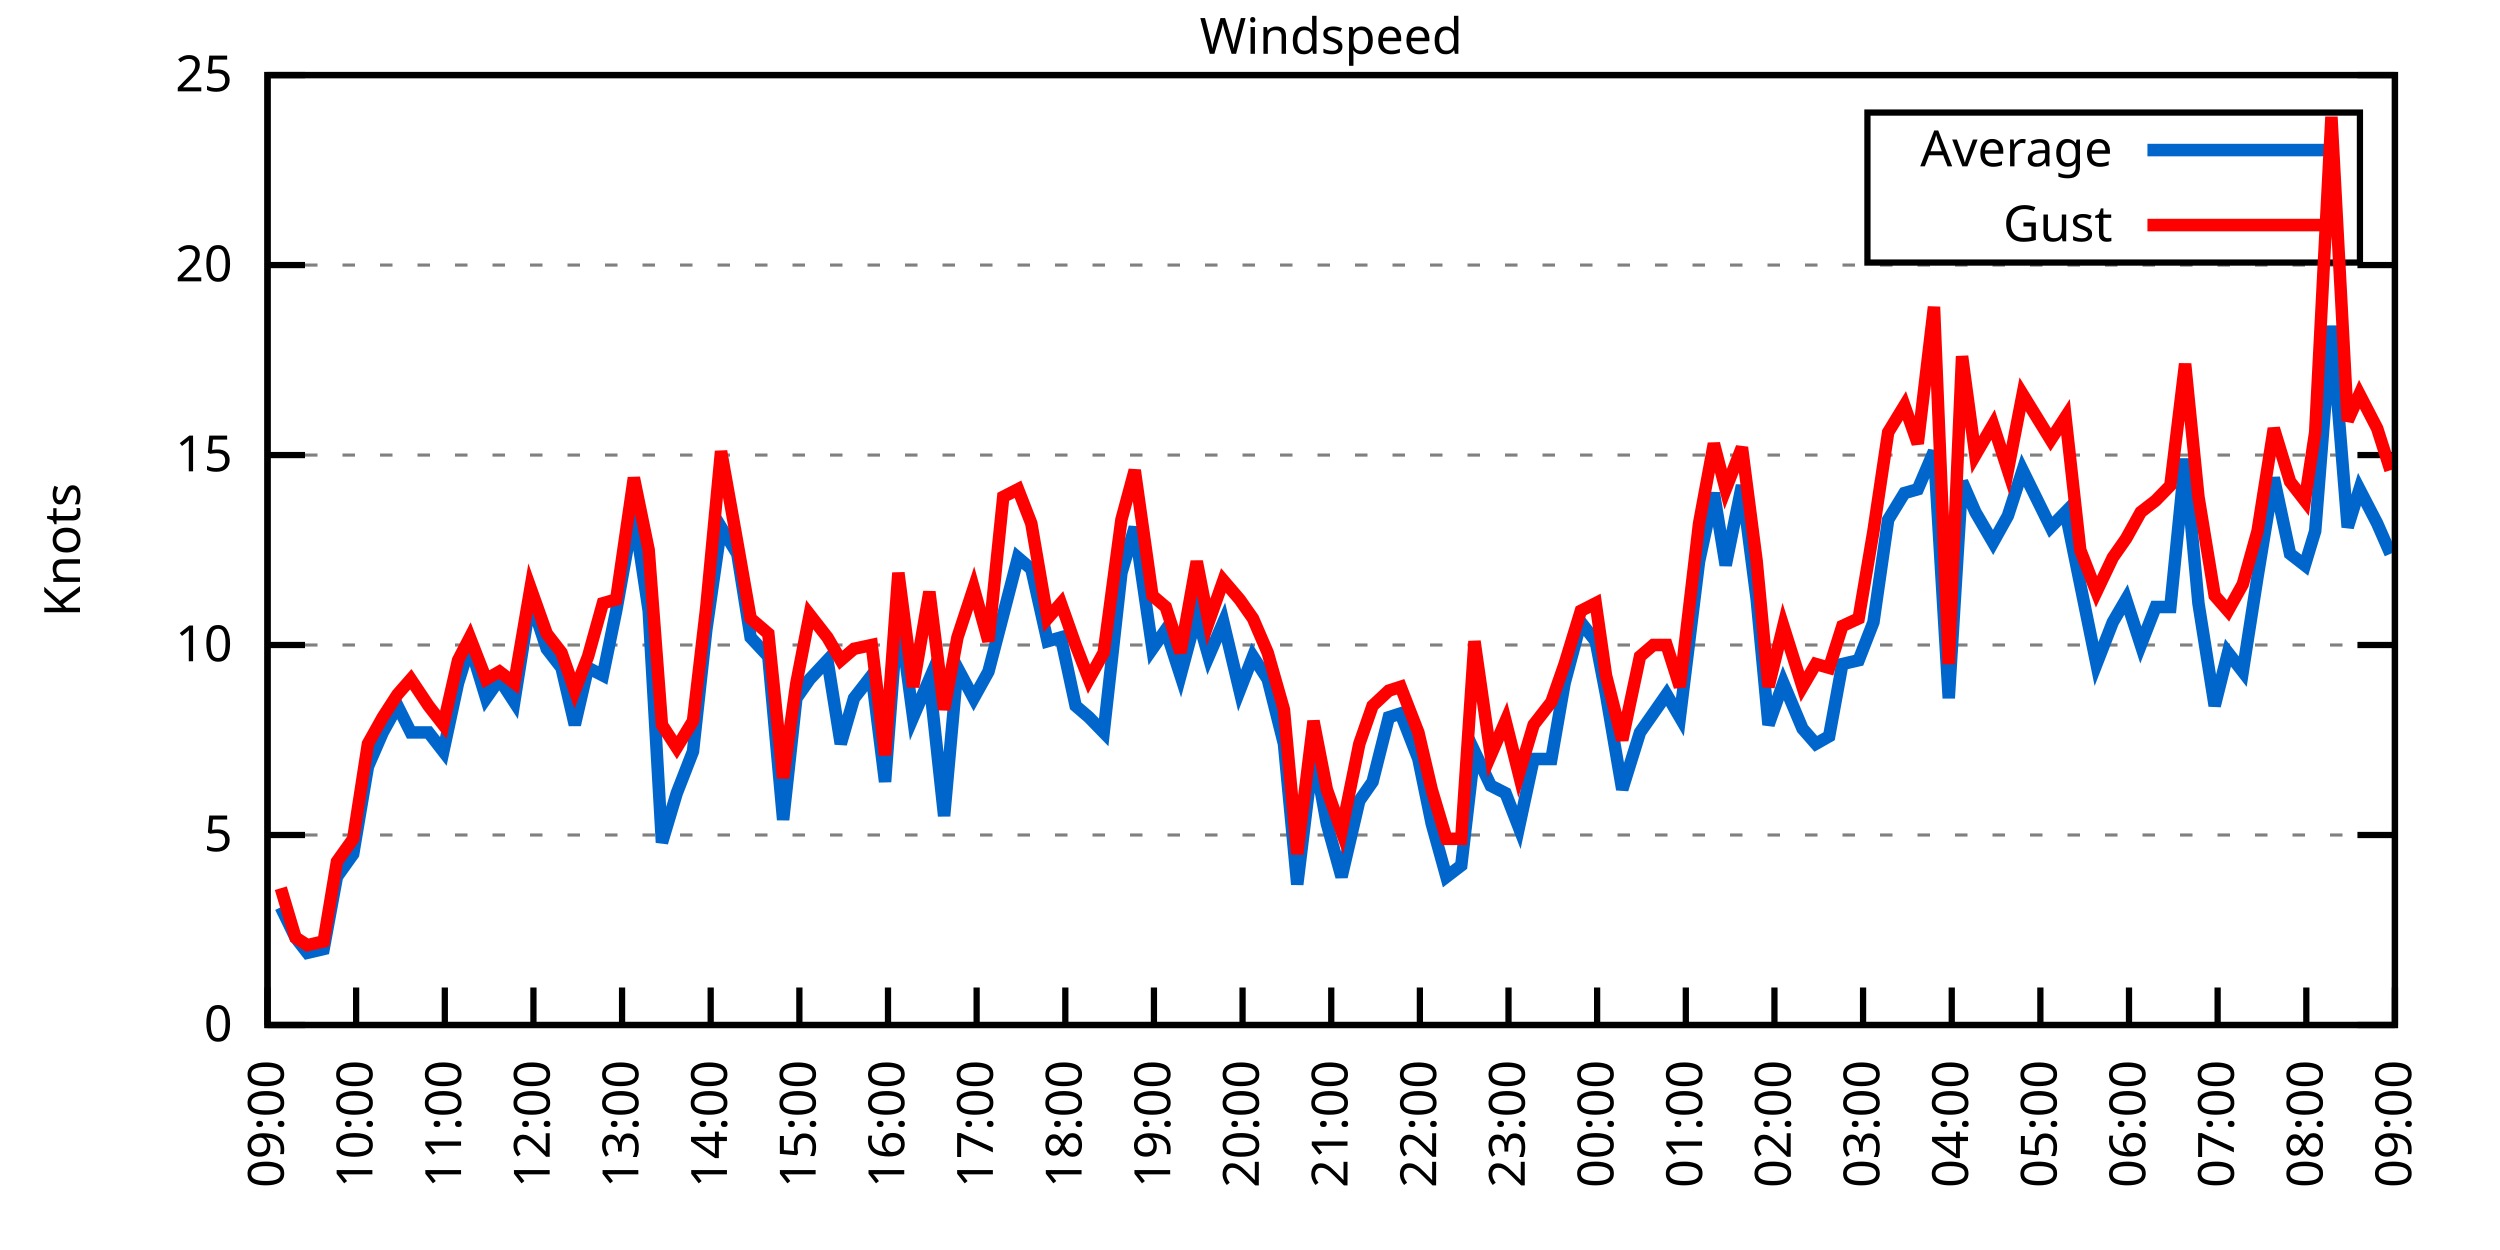
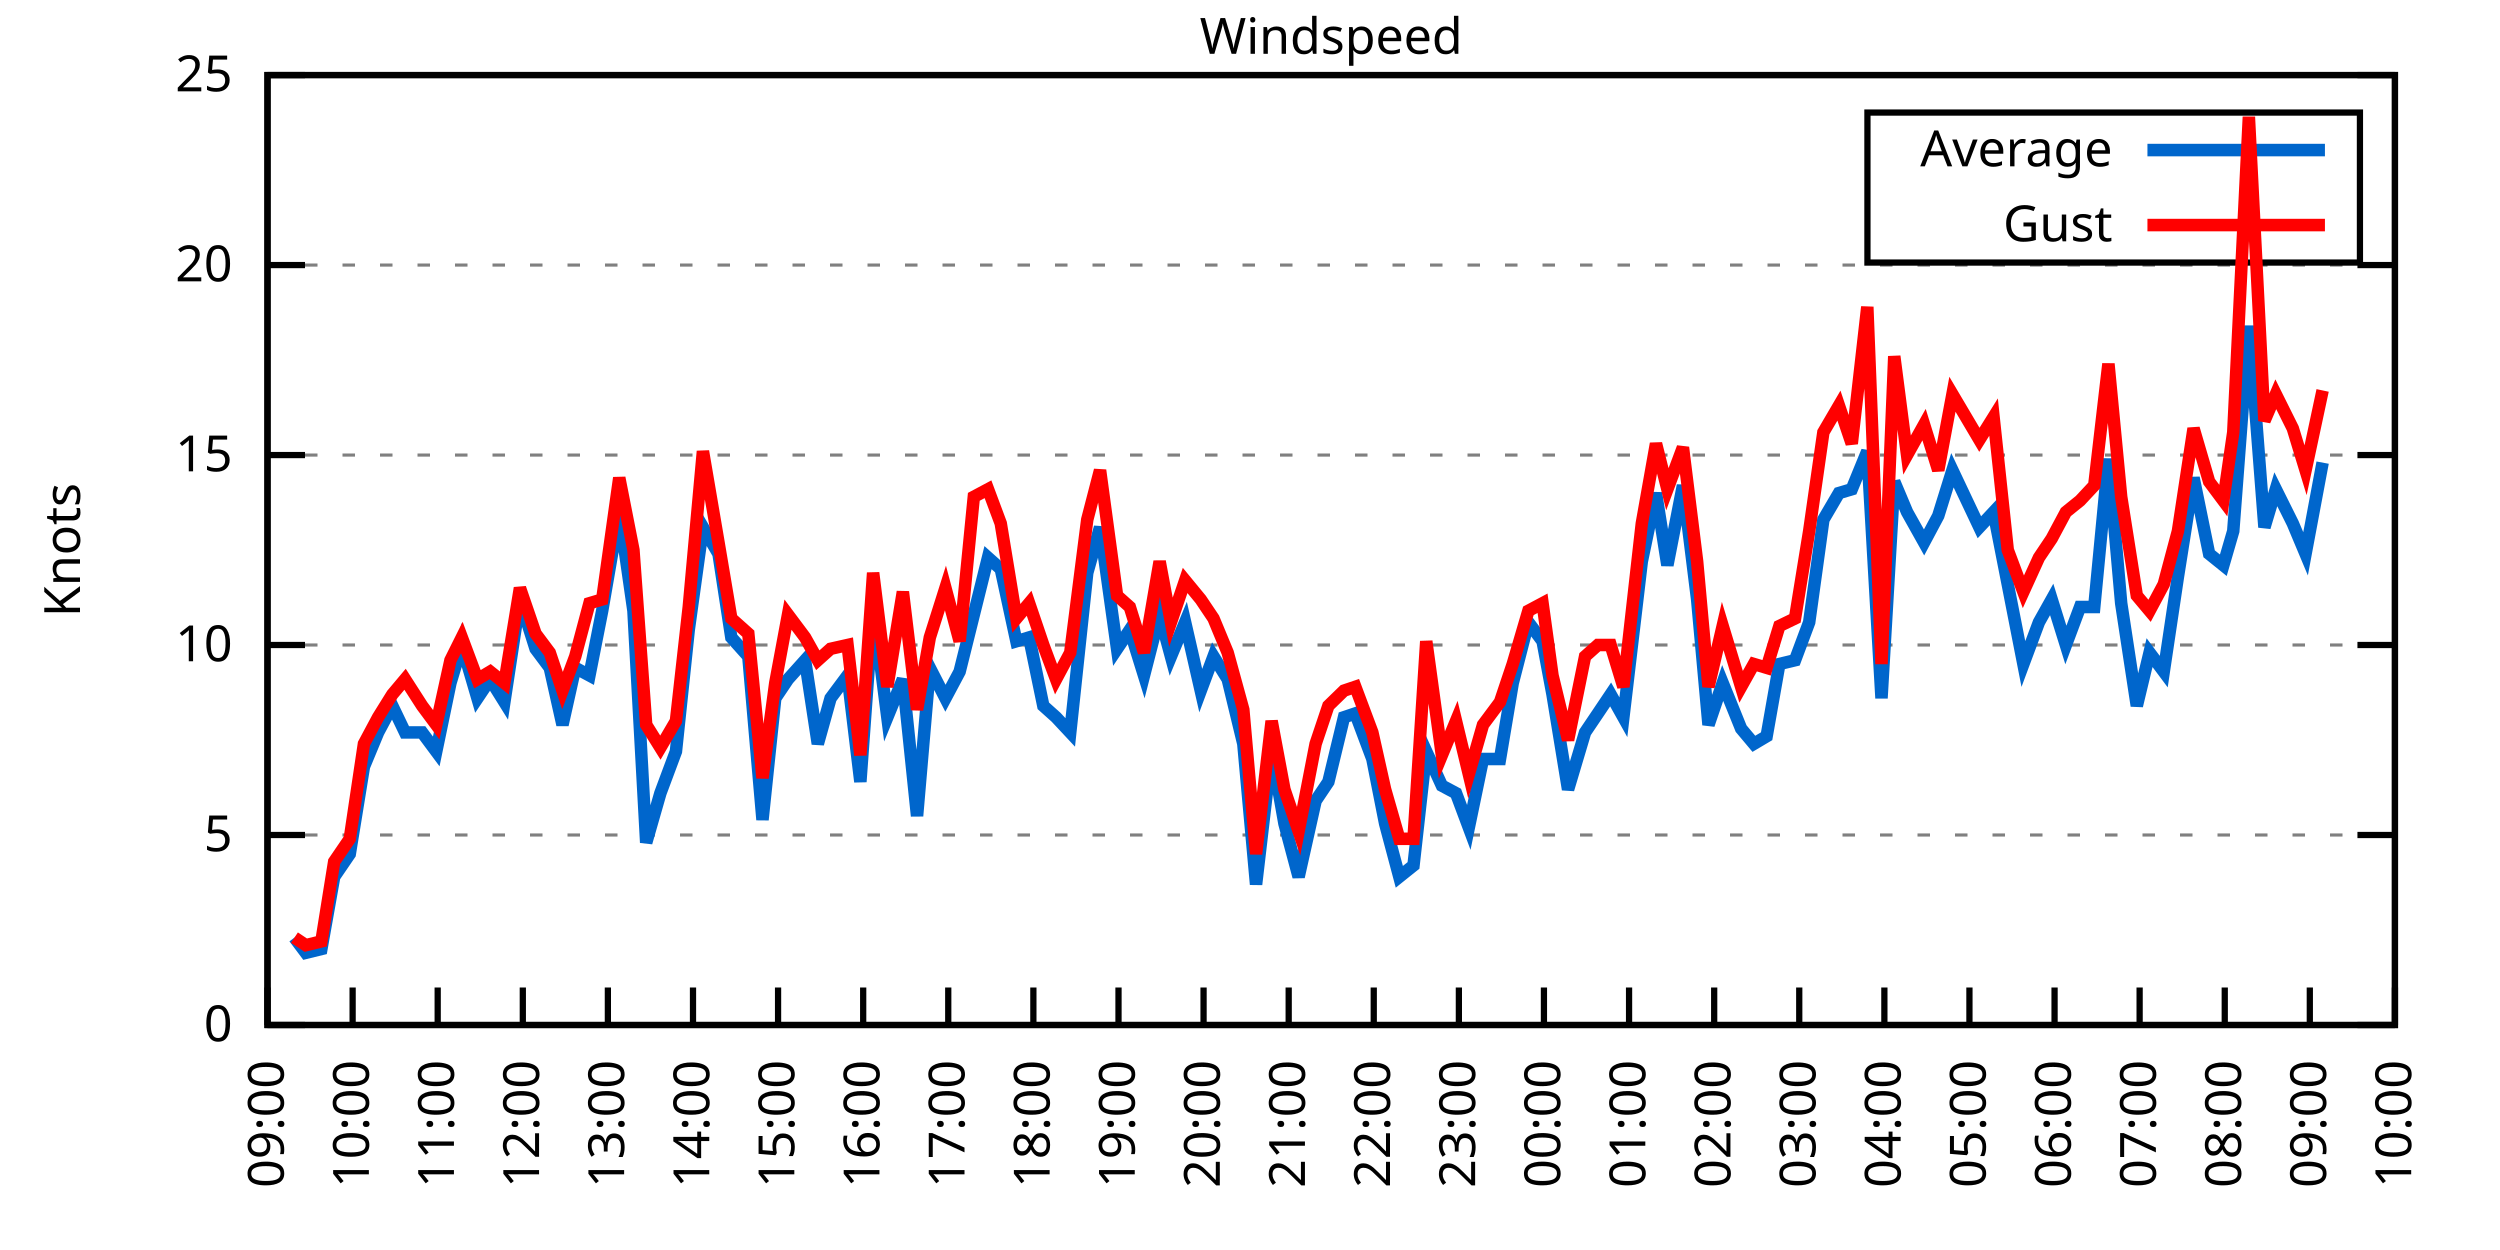
<svg xmlns="http://www.w3.org/2000/svg" xmlns:xlink="http://www.w3.org/1999/xlink" width="400" height="200" viewBox="0 0 400 200">
  <g id="gnuplot_canvas">
    <rect x="0" y="0" width="400" height="200" fill="none" />
    <defs>
      <circle id="gpDot" r="0.5" stroke-width="0.5" stroke="currentColor" />
      <path id="gpPt0" stroke-width="0.333" stroke="currentColor" d="M-1,0 h2 M0,-1 v2" />
      <path id="gpPt1" stroke-width="0.333" stroke="currentColor" d="M-1,-1 L1,1 M1,-1 L-1,1" />
      <path id="gpPt2" stroke-width="0.333" stroke="currentColor" d="M-1,0 L1,0 M0,-1 L0,1 M-1,-1 L1,1 M-1,1 L1,-1" />
      <rect id="gpPt3" stroke-width="0.333" stroke="currentColor" x="-1" y="-1" width="2" height="2" />
      <rect id="gpPt4" stroke-width="0.333" stroke="currentColor" fill="currentColor" x="-1" y="-1" width="2" height="2" />
      <circle id="gpPt5" stroke-width="0.333" stroke="currentColor" cx="0" cy="0" r="1" />
      <use xlink:href="#gpPt5" id="gpPt6" fill="currentColor" stroke="none" />
      <path id="gpPt7" stroke-width="0.333" stroke="currentColor" d="M0,-1.33 L-1.33,0.67 L1.33,0.67 z" />
      <use xlink:href="#gpPt7" id="gpPt8" fill="currentColor" stroke="none" />
      <use xlink:href="#gpPt7" id="gpPt9" stroke="currentColor" transform="rotate(180)" />
      <use xlink:href="#gpPt9" id="gpPt10" fill="currentColor" stroke="none" />
      <use xlink:href="#gpPt3" id="gpPt11" stroke="currentColor" transform="rotate(45)" />
      <use xlink:href="#gpPt11" id="gpPt12" fill="currentColor" stroke="none" />
      <path id="gpPt13" stroke-width="0.333" stroke="currentColor" d="M0,1.330 L1.265,0.411 L0.782,-1.067 L-0.782,-1.076 L-1.265,0.411 z" />
      <use xlink:href="#gpPt13" id="gpPt14" fill="currentColor" stroke="none" />
      <filter id="textbox" filterUnits="objectBoundingBox" x="0" y="0" height="1" width="1">
        <feFlood flood-color="white" flood-opacity="1" result="bgnd" />
        <feComposite in="SourceGraphic" in2="bgnd" operator="atop" />
      </filter>
      <filter id="greybox" filterUnits="objectBoundingBox" x="0" y="0" height="1" width="1">
        <feFlood flood-color="lightgrey" flood-opacity="1" result="grey" />
        <feComposite in="SourceGraphic" in2="grey" operator="atop" />
      </filter>
    </defs>
    <g fill="none" color="white" stroke="currentColor" stroke-width="1.00" stroke-linecap="butt" stroke-linejoin="miter">
</g>
    <g fill="none" color="black" stroke="currentColor" stroke-width="1.00" stroke-linecap="butt" stroke-linejoin="miter">
      <g stroke="none" shape-rendering="crispEdges">
        <polygon fill="rgb(255, 255, 255)" points="42.80,164.00 383.18,164.00 383.18,12.02 42.80,12.02 " />
      </g>
    </g>
    <g fill="none" color="black" stroke="currentColor" stroke-width="1.00" stroke-linecap="butt" stroke-linejoin="miter">
</g>
    <g fill="none" color="black" stroke="black" stroke-width="0.50" stroke-linecap="butt" stroke-linejoin="miter">
</g>
    <g fill="none" color="gray" stroke="currentColor" stroke-width="0.50" stroke-linecap="butt" stroke-linejoin="miter">
      <path stroke="gray" stroke-dasharray="2,4" class="gridline" d="M42.80,164.00 L383.19,164.00  " />
    </g>
    <g fill="none" color="gray" stroke="gray" stroke-width="1.00" stroke-linecap="butt" stroke-linejoin="miter">
</g>
    <g fill="none" color="black" stroke="currentColor" stroke-width="1.00" stroke-linecap="butt" stroke-linejoin="miter">
      <path stroke="black" d="M42.80,164.00 L48.80,164.00 M383.19,164.00 L377.19,164.00  " />
      <g transform="translate(37.20,166.60)" stroke="none" fill="black" font-family="Sans" font-size="8.00" text-anchor="end">
        <text>
          <tspan font-family="Sans"> 0</tspan>
        </text>
      </g>
    </g>
    <g fill="none" color="black" stroke="currentColor" stroke-width="1.00" stroke-linecap="butt" stroke-linejoin="miter">
</g>
    <g fill="none" color="black" stroke="black" stroke-width="0.50" stroke-linecap="butt" stroke-linejoin="miter">
</g>
    <g fill="none" color="gray" stroke="currentColor" stroke-width="0.50" stroke-linecap="butt" stroke-linejoin="miter">
      <path stroke="gray" stroke-dasharray="2,4" class="gridline" d="M42.80,133.60 L383.19,133.60  " />
    </g>
    <g fill="none" color="gray" stroke="gray" stroke-width="1.00" stroke-linecap="butt" stroke-linejoin="miter">
</g>
    <g fill="none" color="black" stroke="currentColor" stroke-width="1.00" stroke-linecap="butt" stroke-linejoin="miter">
      <path stroke="black" d="M42.80,133.60 L48.80,133.60 M383.19,133.60 L377.19,133.60  " />
      <g transform="translate(37.20,136.20)" stroke="none" fill="black" font-family="Sans" font-size="8.00" text-anchor="end">
        <text>
          <tspan font-family="Sans"> 5</tspan>
        </text>
      </g>
    </g>
    <g fill="none" color="black" stroke="currentColor" stroke-width="1.00" stroke-linecap="butt" stroke-linejoin="miter">
</g>
    <g fill="none" color="black" stroke="black" stroke-width="0.50" stroke-linecap="butt" stroke-linejoin="miter">
</g>
    <g fill="none" color="gray" stroke="currentColor" stroke-width="0.50" stroke-linecap="butt" stroke-linejoin="miter">
      <path stroke="gray" stroke-dasharray="2,4" class="gridline" d="M42.80,103.20 L383.19,103.20  " />
    </g>
    <g fill="none" color="gray" stroke="gray" stroke-width="1.00" stroke-linecap="butt" stroke-linejoin="miter">
</g>
    <g fill="none" color="black" stroke="currentColor" stroke-width="1.00" stroke-linecap="butt" stroke-linejoin="miter">
      <path stroke="black" d="M42.80,103.20 L48.80,103.20 M383.19,103.20 L377.19,103.20  " />
      <g transform="translate(37.20,105.80)" stroke="none" fill="black" font-family="Sans" font-size="8.00" text-anchor="end">
        <text>
          <tspan font-family="Sans"> 10</tspan>
        </text>
      </g>
    </g>
    <g fill="none" color="black" stroke="currentColor" stroke-width="1.00" stroke-linecap="butt" stroke-linejoin="miter">
</g>
    <g fill="none" color="black" stroke="black" stroke-width="0.50" stroke-linecap="butt" stroke-linejoin="miter">
</g>
    <g fill="none" color="gray" stroke="currentColor" stroke-width="0.50" stroke-linecap="butt" stroke-linejoin="miter">
      <path stroke="gray" stroke-dasharray="2,4" class="gridline" d="M42.80,72.81 L383.19,72.81  " />
    </g>
    <g fill="none" color="gray" stroke="gray" stroke-width="1.00" stroke-linecap="butt" stroke-linejoin="miter">
</g>
    <g fill="none" color="black" stroke="currentColor" stroke-width="1.00" stroke-linecap="butt" stroke-linejoin="miter">
      <path stroke="black" d="M42.80,72.81 L48.80,72.81 M383.19,72.81 L377.19,72.81  " />
      <g transform="translate(37.20,75.41)" stroke="none" fill="black" font-family="Sans" font-size="8.00" text-anchor="end">
        <text>
          <tspan font-family="Sans"> 15</tspan>
        </text>
      </g>
    </g>
    <g fill="none" color="black" stroke="currentColor" stroke-width="1.00" stroke-linecap="butt" stroke-linejoin="miter">
</g>
    <g fill="none" color="black" stroke="black" stroke-width="0.50" stroke-linecap="butt" stroke-linejoin="miter">
</g>
    <g fill="none" color="gray" stroke="currentColor" stroke-width="0.50" stroke-linecap="butt" stroke-linejoin="miter">
      <path stroke="gray" stroke-dasharray="2,4" class="gridline" d="M42.80,42.41 L383.19,42.41  " />
    </g>
    <g fill="none" color="gray" stroke="gray" stroke-width="1.00" stroke-linecap="butt" stroke-linejoin="miter">
</g>
    <g fill="none" color="black" stroke="currentColor" stroke-width="1.00" stroke-linecap="butt" stroke-linejoin="miter">
      <path stroke="black" d="M42.80,42.41 L48.80,42.41 M383.19,42.41 L377.19,42.41  " />
      <g transform="translate(37.20,45.01)" stroke="none" fill="black" font-family="Sans" font-size="8.00" text-anchor="end">
        <text>
          <tspan font-family="Sans"> 20</tspan>
        </text>
      </g>
    </g>
    <g fill="none" color="black" stroke="currentColor" stroke-width="1.00" stroke-linecap="butt" stroke-linejoin="miter">
</g>
    <g fill="none" color="black" stroke="black" stroke-width="0.50" stroke-linecap="butt" stroke-linejoin="miter">
</g>
    <g fill="none" color="gray" stroke="currentColor" stroke-width="0.50" stroke-linecap="butt" stroke-linejoin="miter">
      <path stroke="gray" stroke-dasharray="2,4" class="gridline" d="M42.80,12.01 L383.19,12.01  " />
    </g>
    <g fill="none" color="gray" stroke="gray" stroke-width="1.00" stroke-linecap="butt" stroke-linejoin="miter">
</g>
    <g fill="none" color="black" stroke="currentColor" stroke-width="1.00" stroke-linecap="butt" stroke-linejoin="miter">
      <path stroke="black" d="M42.80,12.01 L48.80,12.01 M383.19,12.01 L377.19,12.01  " />
      <g transform="translate(37.20,14.61)" stroke="none" fill="black" font-family="Sans" font-size="8.00" text-anchor="end">
        <text>
          <tspan font-family="Sans"> 25</tspan>
        </text>
      </g>
    </g>
    <g fill="none" color="black" stroke="currentColor" stroke-width="1.00" stroke-linecap="butt" stroke-linejoin="miter">
      <path stroke="black" d="M42.80,164.00 L42.80,158.00  " />
      <g transform="translate(45.40,169.60) rotate(270.00)" stroke="none" fill="black" font-family="Sans" font-size="8.00" text-anchor="end">
        <text>
          <tspan font-family="Sans">09:00</tspan>
        </text>
      </g>
    </g>
    <g fill="none" color="black" stroke="currentColor" stroke-width="1.00" stroke-linecap="butt" stroke-linejoin="miter">
-       <path stroke="black" d="M56.98,164.00 L56.98,158.00  " />
-       <g transform="translate(59.58,169.60) rotate(270.00)" stroke="none" fill="black" font-family="Sans" font-size="8.00" text-anchor="end">
+       <path stroke="black" d="M56.42,164.00 L56.42,158.00  " />
+       <g transform="translate(59.02,169.60) rotate(270.00)" stroke="none" fill="black" font-family="Sans" font-size="8.00" text-anchor="end">
        <text>
          <tspan font-family="Sans">10:00</tspan>
        </text>
      </g>
    </g>
    <g fill="none" color="black" stroke="currentColor" stroke-width="1.00" stroke-linecap="butt" stroke-linejoin="miter">
-       <path stroke="black" d="M71.17,164.00 L71.17,158.00  " />
-       <g transform="translate(73.77,169.60) rotate(270.00)" stroke="none" fill="black" font-family="Sans" font-size="8.00" text-anchor="end">
+       <path stroke="black" d="M70.03,164.00 L70.03,158.00  " />
+       <g transform="translate(72.63,169.60) rotate(270.00)" stroke="none" fill="black" font-family="Sans" font-size="8.00" text-anchor="end">
        <text>
          <tspan font-family="Sans">11:00</tspan>
        </text>
      </g>
    </g>
    <g fill="none" color="black" stroke="currentColor" stroke-width="1.00" stroke-linecap="butt" stroke-linejoin="miter">
-       <path stroke="black" d="M85.35,164.00 L85.35,158.00  " />
-       <g transform="translate(87.95,169.60) rotate(270.00)" stroke="none" fill="black" font-family="Sans" font-size="8.00" text-anchor="end">
+       <path stroke="black" d="M83.65,164.00 L83.65,158.00  " />
+       <g transform="translate(86.25,169.60) rotate(270.00)" stroke="none" fill="black" font-family="Sans" font-size="8.00" text-anchor="end">
        <text>
          <tspan font-family="Sans">12:00</tspan>
        </text>
      </g>
    </g>
    <g fill="none" color="black" stroke="currentColor" stroke-width="1.00" stroke-linecap="butt" stroke-linejoin="miter">
-       <path stroke="black" d="M99.53,164.00 L99.53,158.00  " />
-       <g transform="translate(102.13,169.60) rotate(270.00)" stroke="none" fill="black" font-family="Sans" font-size="8.00" text-anchor="end">
+       <path stroke="black" d="M97.26,164.00 L97.26,158.00  " />
+       <g transform="translate(99.86,169.60) rotate(270.00)" stroke="none" fill="black" font-family="Sans" font-size="8.00" text-anchor="end">
        <text>
          <tspan font-family="Sans">13:00</tspan>
        </text>
      </g>
    </g>
    <g fill="none" color="black" stroke="currentColor" stroke-width="1.00" stroke-linecap="butt" stroke-linejoin="miter">
-       <path stroke="black" d="M113.71,164.00 L113.71,158.00  " />
-       <g transform="translate(116.31,169.60) rotate(270.00)" stroke="none" fill="black" font-family="Sans" font-size="8.00" text-anchor="end">
+       <path stroke="black" d="M110.88,164.00 L110.88,158.00  " />
+       <g transform="translate(113.48,169.60) rotate(270.00)" stroke="none" fill="black" font-family="Sans" font-size="8.00" text-anchor="end">
        <text>
          <tspan font-family="Sans">14:00</tspan>
        </text>
      </g>
    </g>
    <g fill="none" color="black" stroke="currentColor" stroke-width="1.00" stroke-linecap="butt" stroke-linejoin="miter">
-       <path stroke="black" d="M127.90,164.00 L127.90,158.00  " />
-       <g transform="translate(130.50,169.60) rotate(270.00)" stroke="none" fill="black" font-family="Sans" font-size="8.00" text-anchor="end">
+       <path stroke="black" d="M124.49,164.00 L124.49,158.00  " />
+       <g transform="translate(127.09,169.60) rotate(270.00)" stroke="none" fill="black" font-family="Sans" font-size="8.00" text-anchor="end">
        <text>
          <tspan font-family="Sans">15:00</tspan>
        </text>
      </g>
    </g>
    <g fill="none" color="black" stroke="currentColor" stroke-width="1.00" stroke-linecap="butt" stroke-linejoin="miter">
-       <path stroke="black" d="M142.08,164.00 L142.08,158.00  " />
-       <g transform="translate(144.68,169.60) rotate(270.00)" stroke="none" fill="black" font-family="Sans" font-size="8.00" text-anchor="end">
+       <path stroke="black" d="M138.11,164.00 L138.11,158.00  " />
+       <g transform="translate(140.71,169.60) rotate(270.00)" stroke="none" fill="black" font-family="Sans" font-size="8.00" text-anchor="end">
        <text>
          <tspan font-family="Sans">16:00</tspan>
        </text>
      </g>
    </g>
    <g fill="none" color="black" stroke="currentColor" stroke-width="1.00" stroke-linecap="butt" stroke-linejoin="miter">
-       <path stroke="black" d="M156.26,164.00 L156.26,158.00  " />
-       <g transform="translate(158.86,169.60) rotate(270.00)" stroke="none" fill="black" font-family="Sans" font-size="8.00" text-anchor="end">
+       <path stroke="black" d="M151.72,164.00 L151.72,158.00  " />
+       <g transform="translate(154.32,169.60) rotate(270.00)" stroke="none" fill="black" font-family="Sans" font-size="8.00" text-anchor="end">
        <text>
          <tspan font-family="Sans">17:00</tspan>
        </text>
      </g>
    </g>
    <g fill="none" color="black" stroke="currentColor" stroke-width="1.00" stroke-linecap="butt" stroke-linejoin="miter">
-       <path stroke="black" d="M170.45,164.00 L170.45,158.00  " />
-       <g transform="translate(173.05,169.60) rotate(270.00)" stroke="none" fill="black" font-family="Sans" font-size="8.00" text-anchor="end">
+       <path stroke="black" d="M165.34,164.00 L165.34,158.00  " />
+       <g transform="translate(167.94,169.60) rotate(270.00)" stroke="none" fill="black" font-family="Sans" font-size="8.00" text-anchor="end">
        <text>
          <tspan font-family="Sans">18:00</tspan>
        </text>
      </g>
    </g>
    <g fill="none" color="black" stroke="currentColor" stroke-width="1.00" stroke-linecap="butt" stroke-linejoin="miter">
-       <path stroke="black" d="M184.63,164.00 L184.63,158.00  " />
-       <g transform="translate(187.23,169.60) rotate(270.00)" stroke="none" fill="black" font-family="Sans" font-size="8.00" text-anchor="end">
+       <path stroke="black" d="M178.96,164.00 L178.96,158.00  " />
+       <g transform="translate(181.56,169.60) rotate(270.00)" stroke="none" fill="black" font-family="Sans" font-size="8.00" text-anchor="end">
        <text>
          <tspan font-family="Sans">19:00</tspan>
        </text>
      </g>
    </g>
    <g fill="none" color="black" stroke="currentColor" stroke-width="1.00" stroke-linecap="butt" stroke-linejoin="miter">
-       <path stroke="black" d="M198.81,164.00 L198.81,158.00  " />
-       <g transform="translate(201.41,169.60) rotate(270.00)" stroke="none" fill="black" font-family="Sans" font-size="8.00" text-anchor="end">
+       <path stroke="black" d="M192.57,164.00 L192.57,158.00  " />
+       <g transform="translate(195.17,169.60) rotate(270.00)" stroke="none" fill="black" font-family="Sans" font-size="8.00" text-anchor="end">
        <text>
          <tspan font-family="Sans">20:00</tspan>
        </text>
      </g>
    </g>
    <g fill="none" color="black" stroke="currentColor" stroke-width="1.00" stroke-linecap="butt" stroke-linejoin="miter">
-       <path stroke="black" d="M213.00,164.00 L213.00,158.00  " />
-       <g transform="translate(215.60,169.60) rotate(270.00)" stroke="none" fill="black" font-family="Sans" font-size="8.00" text-anchor="end">
+       <path stroke="black" d="M206.19,164.00 L206.19,158.00  " />
+       <g transform="translate(208.79,169.60) rotate(270.00)" stroke="none" fill="black" font-family="Sans" font-size="8.00" text-anchor="end">
        <text>
          <tspan font-family="Sans">21:00</tspan>
        </text>
      </g>
    </g>
    <g fill="none" color="black" stroke="currentColor" stroke-width="1.00" stroke-linecap="butt" stroke-linejoin="miter">
-       <path stroke="black" d="M227.18,164.00 L227.18,158.00  " />
-       <g transform="translate(229.78,169.60) rotate(270.00)" stroke="none" fill="black" font-family="Sans" font-size="8.00" text-anchor="end">
+       <path stroke="black" d="M219.80,164.00 L219.80,158.00  " />
+       <g transform="translate(222.40,169.60) rotate(270.00)" stroke="none" fill="black" font-family="Sans" font-size="8.00" text-anchor="end">
        <text>
          <tspan font-family="Sans">22:00</tspan>
        </text>
      </g>
    </g>
    <g fill="none" color="black" stroke="currentColor" stroke-width="1.00" stroke-linecap="butt" stroke-linejoin="miter">
-       <path stroke="black" d="M241.36,164.00 L241.36,158.00  " />
-       <g transform="translate(243.96,169.60) rotate(270.00)" stroke="none" fill="black" font-family="Sans" font-size="8.00" text-anchor="end">
+       <path stroke="black" d="M233.42,164.00 L233.42,158.00  " />
+       <g transform="translate(236.02,169.60) rotate(270.00)" stroke="none" fill="black" font-family="Sans" font-size="8.00" text-anchor="end">
        <text>
          <tspan font-family="Sans">23:00</tspan>
        </text>
      </g>
    </g>
    <g fill="none" color="black" stroke="currentColor" stroke-width="1.00" stroke-linecap="butt" stroke-linejoin="miter">
-       <path stroke="black" d="M255.54,164.00 L255.54,158.00  " />
-       <g transform="translate(258.14,169.60) rotate(270.00)" stroke="none" fill="black" font-family="Sans" font-size="8.00" text-anchor="end">
+       <path stroke="black" d="M247.03,164.00 L247.03,158.00  " />
+       <g transform="translate(249.63,169.60) rotate(270.00)" stroke="none" fill="black" font-family="Sans" font-size="8.00" text-anchor="end">
        <text>
          <tspan font-family="Sans">00:00</tspan>
        </text>
      </g>
    </g>
    <g fill="none" color="black" stroke="currentColor" stroke-width="1.00" stroke-linecap="butt" stroke-linejoin="miter">
-       <path stroke="black" d="M269.73,164.00 L269.73,158.00  " />
-       <g transform="translate(272.33,169.60) rotate(270.00)" stroke="none" fill="black" font-family="Sans" font-size="8.00" text-anchor="end">
+       <path stroke="black" d="M260.65,164.00 L260.65,158.00  " />
+       <g transform="translate(263.25,169.60) rotate(270.00)" stroke="none" fill="black" font-family="Sans" font-size="8.00" text-anchor="end">
        <text>
          <tspan font-family="Sans">01:00</tspan>
        </text>
      </g>
    </g>
    <g fill="none" color="black" stroke="currentColor" stroke-width="1.00" stroke-linecap="butt" stroke-linejoin="miter">
-       <path stroke="black" d="M283.91,164.00 L283.91,158.00  " />
-       <g transform="translate(286.51,169.60) rotate(270.00)" stroke="none" fill="black" font-family="Sans" font-size="8.00" text-anchor="end">
+       <path stroke="black" d="M274.27,164.00 L274.27,158.00  " />
+       <g transform="translate(276.87,169.60) rotate(270.00)" stroke="none" fill="black" font-family="Sans" font-size="8.00" text-anchor="end">
        <text>
          <tspan font-family="Sans">02:00</tspan>
        </text>
      </g>
    </g>
    <g fill="none" color="black" stroke="currentColor" stroke-width="1.00" stroke-linecap="butt" stroke-linejoin="miter">
-       <path stroke="black" d="M298.09,164.00 L298.09,158.00  " />
-       <g transform="translate(300.69,169.60) rotate(270.00)" stroke="none" fill="black" font-family="Sans" font-size="8.00" text-anchor="end">
+       <path stroke="black" d="M287.88,164.00 L287.88,158.00  " />
+       <g transform="translate(290.48,169.60) rotate(270.00)" stroke="none" fill="black" font-family="Sans" font-size="8.00" text-anchor="end">
        <text>
          <tspan font-family="Sans">03:00</tspan>
        </text>
      </g>
    </g>
    <g fill="none" color="black" stroke="currentColor" stroke-width="1.00" stroke-linecap="butt" stroke-linejoin="miter">
-       <path stroke="black" d="M312.28,164.00 L312.28,158.00  " />
-       <g transform="translate(314.88,169.60) rotate(270.00)" stroke="none" fill="black" font-family="Sans" font-size="8.00" text-anchor="end">
+       <path stroke="black" d="M301.50,164.00 L301.50,158.00  " />
+       <g transform="translate(304.10,169.60) rotate(270.00)" stroke="none" fill="black" font-family="Sans" font-size="8.00" text-anchor="end">
        <text>
          <tspan font-family="Sans">04:00</tspan>
        </text>
      </g>
    </g>
    <g fill="none" color="black" stroke="currentColor" stroke-width="1.00" stroke-linecap="butt" stroke-linejoin="miter">
-       <path stroke="black" d="M326.46,164.00 L326.46,158.00  " />
-       <g transform="translate(329.06,169.60) rotate(270.00)" stroke="none" fill="black" font-family="Sans" font-size="8.00" text-anchor="end">
+       <path stroke="black" d="M315.11,164.00 L315.11,158.00  " />
+       <g transform="translate(317.71,169.60) rotate(270.00)" stroke="none" fill="black" font-family="Sans" font-size="8.00" text-anchor="end">
        <text>
          <tspan font-family="Sans">05:00</tspan>
        </text>
      </g>
    </g>
    <g fill="none" color="black" stroke="currentColor" stroke-width="1.00" stroke-linecap="butt" stroke-linejoin="miter">
-       <path stroke="black" d="M340.64,164.00 L340.64,158.00  " />
-       <g transform="translate(343.24,169.60) rotate(270.00)" stroke="none" fill="black" font-family="Sans" font-size="8.00" text-anchor="end">
+       <path stroke="black" d="M328.73,164.00 L328.73,158.00  " />
+       <g transform="translate(331.33,169.60) rotate(270.00)" stroke="none" fill="black" font-family="Sans" font-size="8.00" text-anchor="end">
        <text>
          <tspan font-family="Sans">06:00</tspan>
        </text>
      </g>
    </g>
    <g fill="none" color="black" stroke="currentColor" stroke-width="1.00" stroke-linecap="butt" stroke-linejoin="miter">
-       <path stroke="black" d="M354.82,164.00 L354.82,158.00  " />
-       <g transform="translate(357.42,169.60) rotate(270.00)" stroke="none" fill="black" font-family="Sans" font-size="8.00" text-anchor="end">
+       <path stroke="black" d="M342.34,164.00 L342.34,158.00  " />
+       <g transform="translate(344.94,169.60) rotate(270.00)" stroke="none" fill="black" font-family="Sans" font-size="8.00" text-anchor="end">
        <text>
          <tspan font-family="Sans">07:00</tspan>
        </text>
      </g>
    </g>
    <g fill="none" color="black" stroke="currentColor" stroke-width="1.00" stroke-linecap="butt" stroke-linejoin="miter">
-       <path stroke="black" d="M369.01,164.00 L369.01,158.00  " />
-       <g transform="translate(371.61,169.60) rotate(270.00)" stroke="none" fill="black" font-family="Sans" font-size="8.00" text-anchor="end">
+       <path stroke="black" d="M355.96,164.00 L355.96,158.00  " />
+       <g transform="translate(358.56,169.60) rotate(270.00)" stroke="none" fill="black" font-family="Sans" font-size="8.00" text-anchor="end">
        <text>
          <tspan font-family="Sans">08:00</tspan>
+         </text>
+       </g>
+     </g>
+     <g fill="none" color="black" stroke="currentColor" stroke-width="1.00" stroke-linecap="butt" stroke-linejoin="miter">
+       <path stroke="black" d="M369.57,164.00 L369.57,158.00  " />
+       <g transform="translate(372.17,169.60) rotate(270.00)" stroke="none" fill="black" font-family="Sans" font-size="8.00" text-anchor="end">
+         <text>
+           <tspan font-family="Sans">09:00</tspan>
        </text>
      </g>
    </g>
    <g fill="none" color="black" stroke="currentColor" stroke-width="1.00" stroke-linecap="butt" stroke-linejoin="miter">
      <path stroke="black" d="M383.19,164.00 L383.19,158.00  " />
      <g transform="translate(385.79,169.60) rotate(270.00)" stroke="none" fill="black" font-family="Sans" font-size="8.00" text-anchor="end">
        <text>
-           <tspan font-family="Sans">09:00</tspan>
+           <tspan font-family="Sans">10:00</tspan>
        </text>
      </g>
    </g>
    <g fill="none" color="black" stroke="currentColor" stroke-width="1.00" stroke-linecap="butt" stroke-linejoin="miter">
</g>
    <g fill="none" color="black" stroke="currentColor" stroke-width="1.00" stroke-linecap="butt" stroke-linejoin="miter">
      <path stroke="black" d="M42.80,12.01 L42.80,164.00 L383.19,164.00 L383.19,12.01 L42.80,12.01 Z  " />
    </g>
    <g fill="none" color="black" stroke="currentColor" stroke-width="1.00" stroke-linecap="butt" stroke-linejoin="miter">
</g>
    <g fill="none" color="black" stroke="currentColor" stroke-width="1.00" stroke-linecap="butt" stroke-linejoin="miter">
      <path stroke="black" d="M298.79,42.01 L298.79,18.01 L377.59,18.01 L377.59,42.01 L298.79,42.01 Z  " />
    </g>
    <g id="Windspeed_plot_1">
      <g fill="none" color="white" stroke="black" stroke-width="2.00" stroke-linecap="butt" stroke-linejoin="miter">
</g>
      <g fill="none" color="black" stroke="currentColor" stroke-width="2.00" stroke-linecap="butt" stroke-linejoin="miter">
        <g transform="translate(337.99,26.61)" stroke="none" fill="black" font-family="Sans" font-size="8.00" text-anchor="end">
          <text>
            <tspan font-family="Sans">Average</tspan>
          </text>
        </g>
      </g>
      <g fill="none" color="black" stroke="currentColor" stroke-width="2.00" stroke-linecap="butt" stroke-linejoin="miter">
-         <path stroke="rgb(  0, 102, 204)" d="M343.59,24.01 L371.99,24.01 M44.93,145.15 L47.29,150.02 L49.18,152.45 L51.78,151.84 L53.91,140.29 L56.51,136.64   L58.87,122.66 L61.24,117.19 L63.60,112.93 L65.73,117.19 L68.57,117.19 L70.93,120.23 L73.29,109.28 L75.18,103.20   L77.78,111.72 L79.91,108.68 L82.28,112.32 L84.88,95.91 L87.48,103.81 L89.84,106.85 L91.97,115.97 L94.09,106.85   L96.46,108.07 L98.59,97.73 L101.42,81.93 L103.79,97.73 L105.91,134.82 L108.28,126.91 L110.88,120.23 L113.01,100.77   L115.37,84.36 L117.97,88.61 L120.10,101.99 L122.93,105.03 L125.30,131.17 L127.42,111.72 L129.55,108.68 L132.39,105.64   L134.52,119.01 L136.64,111.72 L139.48,108.07 L141.61,125.09 L143.74,97.12 L146.10,114.76 L148.70,108.68 L151.06,130.56   L153.19,106.85 L155.79,111.72 L158.15,107.46 L160.52,98.34 L162.88,89.22 L165.01,91.04 L167.61,102.60 L169.74,101.99   L172.10,112.93 L174.23,114.76 L176.59,117.19 L179.43,91.65 L181.56,84.36 L184.39,103.81 L186.52,100.77 L188.88,108.07   L191.48,98.34 L193.38,105.03 L195.74,99.56 L198.34,110.50 L200.47,105.03 L202.83,108.68 L205.43,119.01 L207.56,141.51   L210.16,120.23 L212.29,131.78 L214.65,140.29 L217.49,128.13 L219.61,125.09 L222.21,114.76 L224.10,114.15 L226.94,121.44   L229.07,131.78 L231.43,140.29 L233.80,138.47 L235.92,120.23 L238.52,125.70 L240.89,126.91 L243.02,132.39 L245.38,121.44   L248.22,121.44 L250.34,109.28 L252.94,99.56 L255.31,102.60 L256.96,111.11 L259.56,126.31 L262.40,117.19 L264.53,114.15   L266.65,111.11 L268.78,114.76 L271.85,89.83 L274.22,78.89 L276.11,90.44 L278.71,77.67 L281.07,95.91 L282.96,115.97   L285.33,109.28 L288.40,116.58 L290.53,119.01 L292.66,117.80 L294.78,106.24 L297.38,105.64 L299.75,99.56 L302.11,83.14   L304.71,78.89 L306.84,78.28 L309.44,72.20 L311.80,111.72 L313.93,77.06 L316.06,81.93 L318.89,86.79 L321.26,82.53   L323.62,75.24 L328.11,84.36 L330.48,81.93 L332.84,93.48 L335.44,106.24 L338.04,99.56 L340.17,95.91 L342.53,103.20   L344.90,97.12 L347.26,97.12 L349.62,73.41 L351.75,96.52 L354.35,112.93 L356.48,104.42 L358.84,107.46 L361.21,92.26   L363.81,76.45 L366.41,88.61 L368.77,90.44 L370.43,84.97 L373.03,52.14 L375.63,84.36 L377.52,78.28 L380.35,83.75   L382.48,88.61  " />
+         <path stroke="rgb(  0, 102, 204)" d="M343.59,24.01 L371.99,24.01 M47.11,150.02 L48.93,152.45 L51.42,151.84 L53.47,140.29 L55.96,136.64 L58.23,122.66   L60.50,117.19 L62.77,112.93 L64.81,117.19 L67.54,117.19 L69.80,120.23 L72.07,109.28 L73.89,103.20 L76.39,111.72   L78.43,108.68 L80.70,112.32 L83.19,95.91 L85.69,103.81 L87.96,106.85 L90.00,115.97 L92.04,106.85 L94.31,108.07   L96.35,97.73 L99.08,81.93 L101.35,97.73 L103.39,134.82 L105.66,126.91 L108.15,120.23 L110.20,100.77 L112.47,84.36   L114.96,88.61 L117.01,101.99 L119.73,105.03 L122.00,131.17 L124.04,111.72 L126.08,108.68 L128.81,105.64 L130.85,119.01   L132.89,111.72 L135.61,108.07 L137.66,125.09 L139.70,97.12 L141.97,114.76 L144.46,108.68 L146.73,130.56 L148.77,106.85   L151.27,111.72 L153.54,107.46 L155.81,98.34 L158.08,89.22 L160.12,91.04 L162.62,102.60 L164.66,101.99 L166.93,112.93   L168.97,114.76 L171.24,117.19 L173.96,91.65 L176.01,84.36 L178.73,103.81 L180.77,100.77 L183.04,108.07 L185.54,98.34   L187.35,105.03 L189.62,99.56 L192.12,110.50 L194.16,105.03 L196.43,108.68 L198.93,119.01 L200.97,141.51 L203.46,120.23   L205.51,131.78 L207.78,140.29 L210.50,128.13 L212.54,125.09 L215.04,114.76 L216.85,114.15 L219.58,121.44 L221.62,131.78   L223.89,140.29 L226.16,138.47 L228.20,120.23 L230.70,125.70 L232.96,126.91 L235.01,132.39 L237.28,121.44 L240.00,121.44   L242.04,109.28 L244.54,99.56 L246.81,102.60 L248.40,111.11 L250.89,126.31 L253.61,117.19 L255.66,114.15 L257.70,111.11   L259.74,114.76 L262.69,89.83 L264.96,78.89 L266.78,90.44 L269.27,77.67 L271.54,95.91 L273.36,115.97 L275.63,109.28   L278.58,116.58 L280.62,119.01 L282.66,117.80 L284.70,106.24 L287.20,105.64 L289.47,99.56 L291.74,83.14 L294.23,78.89   L296.28,78.28 L298.77,72.20 L301.04,111.72 L303.08,77.06 L305.13,81.93 L307.85,86.79 L310.12,82.53 L312.39,75.24   L316.70,84.36 L318.97,81.93 L321.24,93.48 L323.74,106.24 L326.23,99.56 L328.27,95.91 L330.54,103.20 L332.81,97.12   L335.08,97.12 L337.35,73.41 L339.39,96.52 L341.89,112.93 L343.93,104.42 L346.20,107.46 L348.47,92.26 L350.97,76.45   L353.46,88.61 L355.73,90.44 L357.32,84.97 L359.82,52.14 L362.31,84.36 L364.13,78.28 L366.85,83.75 L368.89,88.61   L371.62,74.02  " />
      </g>
    </g>
    <g id="Windspeed_plot_2">
      <g fill="none" color="black" stroke="currentColor" stroke-width="2.00" stroke-linecap="butt" stroke-linejoin="miter">
        <g transform="translate(337.99,38.61)" stroke="none" fill="black" font-family="Sans" font-size="8.00" text-anchor="end">
          <text>
            <tspan font-family="Sans">Gust</tspan>
          </text>
        </g>
      </g>
      <g fill="none" color="black" stroke="currentColor" stroke-width="2.00" stroke-linecap="butt" stroke-linejoin="miter">
-         <path stroke="rgb(255,   0,   0)" d="M343.59,36.01 L371.99,36.01 M44.93,142.11 L47.29,150.02 L49.18,151.23 L51.78,150.62 L53.91,137.86 L56.51,134.21   L58.87,119.01 L61.24,114.76 L63.60,111.11 L65.73,108.68 L68.57,112.93 L70.93,115.97 L73.29,105.64 L75.18,101.99   L77.78,108.68 L79.91,107.46 L82.28,109.28 L84.88,94.08 L87.48,101.38 L89.84,104.42 L91.97,110.50 L94.09,105.03   L96.46,96.52 L98.59,95.91 L101.42,76.45 L103.79,88.00 L105.91,115.97 L108.28,119.62 L110.88,115.36 L113.01,97.12   L115.37,72.20 L117.97,86.79 L120.10,98.95 L122.93,101.38 L125.30,124.48 L127.42,109.28 L129.55,98.34 L132.39,101.99   L134.52,105.64 L136.64,103.81 L139.48,103.20 L141.61,120.83 L143.74,91.65 L146.10,109.89 L148.70,94.69 L151.06,113.54   L153.19,101.99 L155.79,94.08 L158.15,102.60 L160.52,79.49 L162.88,78.28 L165.01,83.75 L167.61,98.95 L169.74,96.52   L172.10,103.20 L174.23,108.68 L176.59,104.42 L179.43,83.14 L181.56,75.24 L184.39,95.30 L186.52,97.12 L188.88,104.42   L191.48,89.83 L193.38,99.56 L195.74,92.87 L198.34,95.91 L200.47,98.95 L202.83,104.42 L205.43,113.54 L207.56,136.64   L210.16,115.36 L212.29,126.31 L214.65,132.99 L217.49,119.01 L219.61,112.93 L222.21,110.50 L224.10,109.89 L226.94,117.19   L229.07,126.31 L231.43,134.21 L233.80,134.21 L235.92,102.60 L238.52,120.83 L240.89,115.36 L243.02,123.87 L245.38,115.97   L248.22,112.32 L250.34,106.24 L252.94,97.73 L255.31,96.52 L256.96,108.07 L259.56,118.40 L262.40,105.03 L264.53,103.20   L266.65,103.20 L268.78,109.89 L271.85,83.75 L274.22,70.98 L276.11,78.28 L278.71,71.59 L281.07,89.83 L282.96,109.89   L285.33,100.16 L288.40,109.89 L290.53,106.24 L292.66,106.85 L294.78,100.16 L297.38,98.95 L299.75,84.97 L302.11,69.16   L304.71,64.90 L306.84,70.98 L309.44,49.10 L311.80,106.24 L313.93,57.00 L316.06,72.81 L318.89,67.94 L321.26,75.24   L323.62,63.08 L328.11,70.37 L330.48,66.73 L332.84,88.00 L335.44,94.69 L338.04,89.22 L340.17,86.18 L342.53,81.93   L344.90,80.10 L347.26,77.67 L349.62,58.21 L351.75,79.49 L354.35,95.30 L356.48,97.73 L358.84,93.48 L361.21,84.97   L363.81,68.55 L366.41,77.06 L368.77,80.10 L370.43,69.16 L373.03,18.70 L375.63,67.33 L377.52,63.08 L380.35,68.55   L382.48,75.24  " />
+         <path stroke="rgb(255,   0,   0)" d="M343.59,36.01 L371.99,36.01 M47.11,150.02 L48.93,151.23 L51.42,150.62 L53.47,137.86 L55.96,134.21 L58.23,119.01   L60.50,114.76 L62.77,111.11 L64.81,108.68 L67.54,112.93 L69.80,115.97 L72.07,105.64 L73.89,101.99 L76.39,108.68   L78.43,107.46 L80.70,109.28 L83.19,94.08 L85.69,101.38 L87.96,104.42 L90.00,110.50 L92.04,105.03 L94.31,96.52   L96.35,95.91 L99.08,76.45 L101.35,88.00 L103.39,115.97 L105.66,119.62 L108.15,115.36 L110.20,97.12 L112.47,72.20   L114.96,86.79 L117.01,98.95 L119.73,101.38 L122.00,124.48 L124.04,109.28 L126.08,98.34 L128.81,101.99 L130.85,105.64   L132.89,103.81 L135.61,103.20 L137.66,120.83 L139.70,91.65 L141.97,109.89 L144.46,94.69 L146.73,113.54 L148.77,101.99   L151.27,94.08 L153.54,102.60 L155.81,79.49 L158.08,78.28 L160.12,83.75 L162.62,98.95 L164.66,96.52 L166.93,103.20   L168.97,108.68 L171.24,104.42 L173.96,83.14 L176.01,75.24 L178.73,95.30 L180.77,97.12 L183.04,104.42 L185.54,89.83   L187.35,99.56 L189.62,92.87 L192.12,95.91 L194.16,98.95 L196.43,104.42 L198.93,113.54 L200.97,136.64 L203.46,115.36   L205.51,126.31 L207.78,132.99 L210.50,119.01 L212.54,112.93 L215.04,110.50 L216.85,109.89 L219.58,117.19 L221.62,126.31   L223.89,134.21 L226.16,134.21 L228.20,102.60 L230.70,120.83 L232.96,115.36 L235.01,123.87 L237.28,115.97 L240.00,112.32   L242.04,106.24 L244.54,97.73 L246.81,96.52 L248.40,108.07 L250.89,118.40 L253.61,105.03 L255.66,103.20 L257.70,103.20   L259.74,109.89 L262.69,83.75 L264.96,70.98 L266.78,78.28 L269.27,71.59 L271.54,89.83 L273.36,109.89 L275.63,100.16   L278.58,109.89 L280.62,106.24 L282.66,106.85 L284.70,100.16 L287.20,98.95 L289.47,84.97 L291.74,69.16 L294.23,64.90   L296.28,70.98 L298.77,49.10 L301.04,106.24 L303.08,57.00 L305.13,72.81 L307.85,67.94 L310.12,75.24 L312.39,63.08   L316.70,70.37 L318.97,66.73 L321.24,88.00 L323.74,94.69 L326.23,89.22 L328.27,86.18 L330.54,81.93 L332.81,80.10   L335.08,77.67 L337.35,58.21 L339.39,79.49 L341.89,95.30 L343.93,97.73 L346.20,93.48 L348.47,84.97 L350.97,68.55   L353.46,77.06 L355.73,80.10 L357.32,69.16 L359.82,18.70 L362.31,67.33 L364.13,63.08 L366.85,68.55 L368.89,75.24   L371.62,62.47  " />
      </g>
    </g>
    <g fill="none" color="black" stroke="currentColor" stroke-width="2.00" stroke-linecap="butt" stroke-linejoin="miter">
</g>
    <g fill="none" color="black" stroke="black" stroke-width="1.00" stroke-linecap="butt" stroke-linejoin="miter">
</g>
    <g fill="none" color="black" stroke="currentColor" stroke-width="1.00" stroke-linecap="butt" stroke-linejoin="miter">
      <path stroke="black" d="M42.80,12.01 L42.80,164.00 L383.19,164.00 L383.19,12.01 L42.80,12.01 Z  " />
      <g transform="translate(12.80,88.01) rotate(270.00)" stroke="none" fill="black" font-family="Sans" font-size="8.00" text-anchor="middle">
        <text>
          <tspan font-family="Sans">Knots</tspan>
        </text>
      </g>
    </g>
    <g fill="none" color="black" stroke="currentColor" stroke-width="1.00" stroke-linecap="butt" stroke-linejoin="miter">
</g>
    <g fill="none" color="black" stroke="currentColor" stroke-width="1.00" stroke-linecap="butt" stroke-linejoin="miter">
      <g transform="translate(212.99,8.61)" stroke="none" fill="black" font-family="Sans" font-size="8.00" text-anchor="middle">
        <text>
          <tspan font-family="Sans">Windspeed</tspan>
        </text>
      </g>
    </g>
    <g fill="none" color="black" stroke="currentColor" stroke-width="1.00" stroke-linecap="butt" stroke-linejoin="miter">
</g>
  </g>
</svg>
